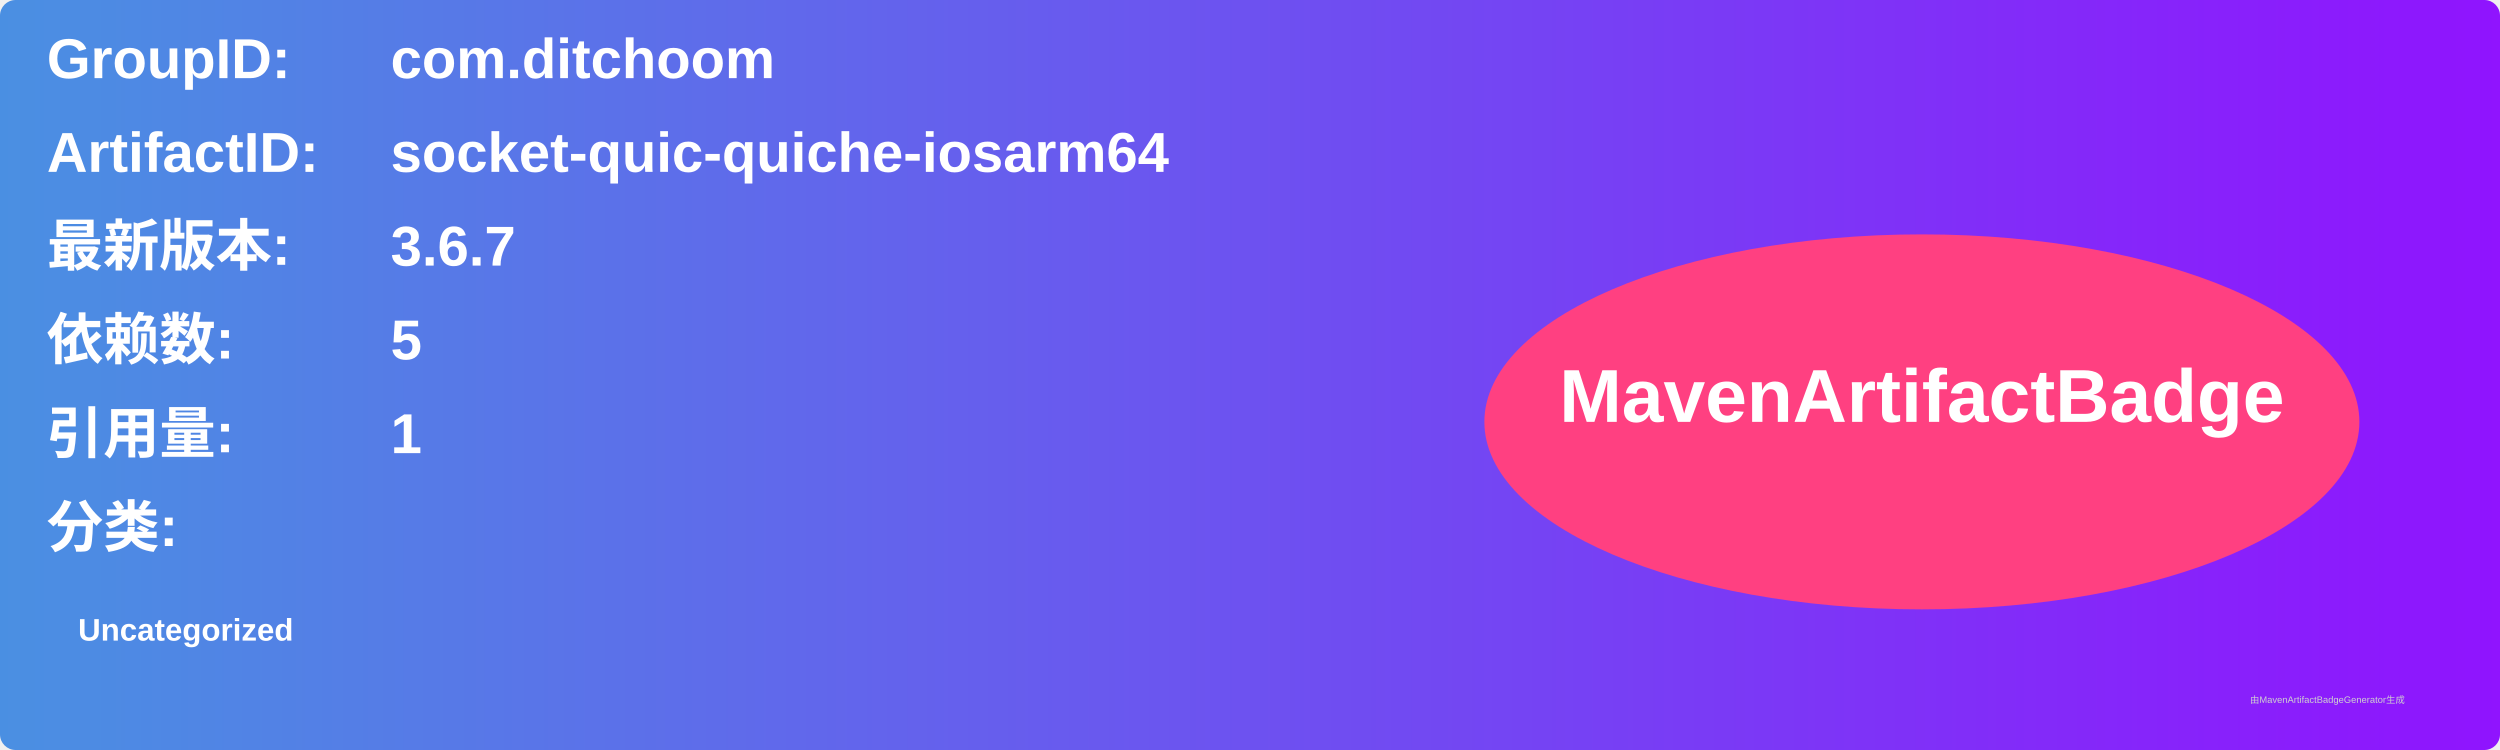
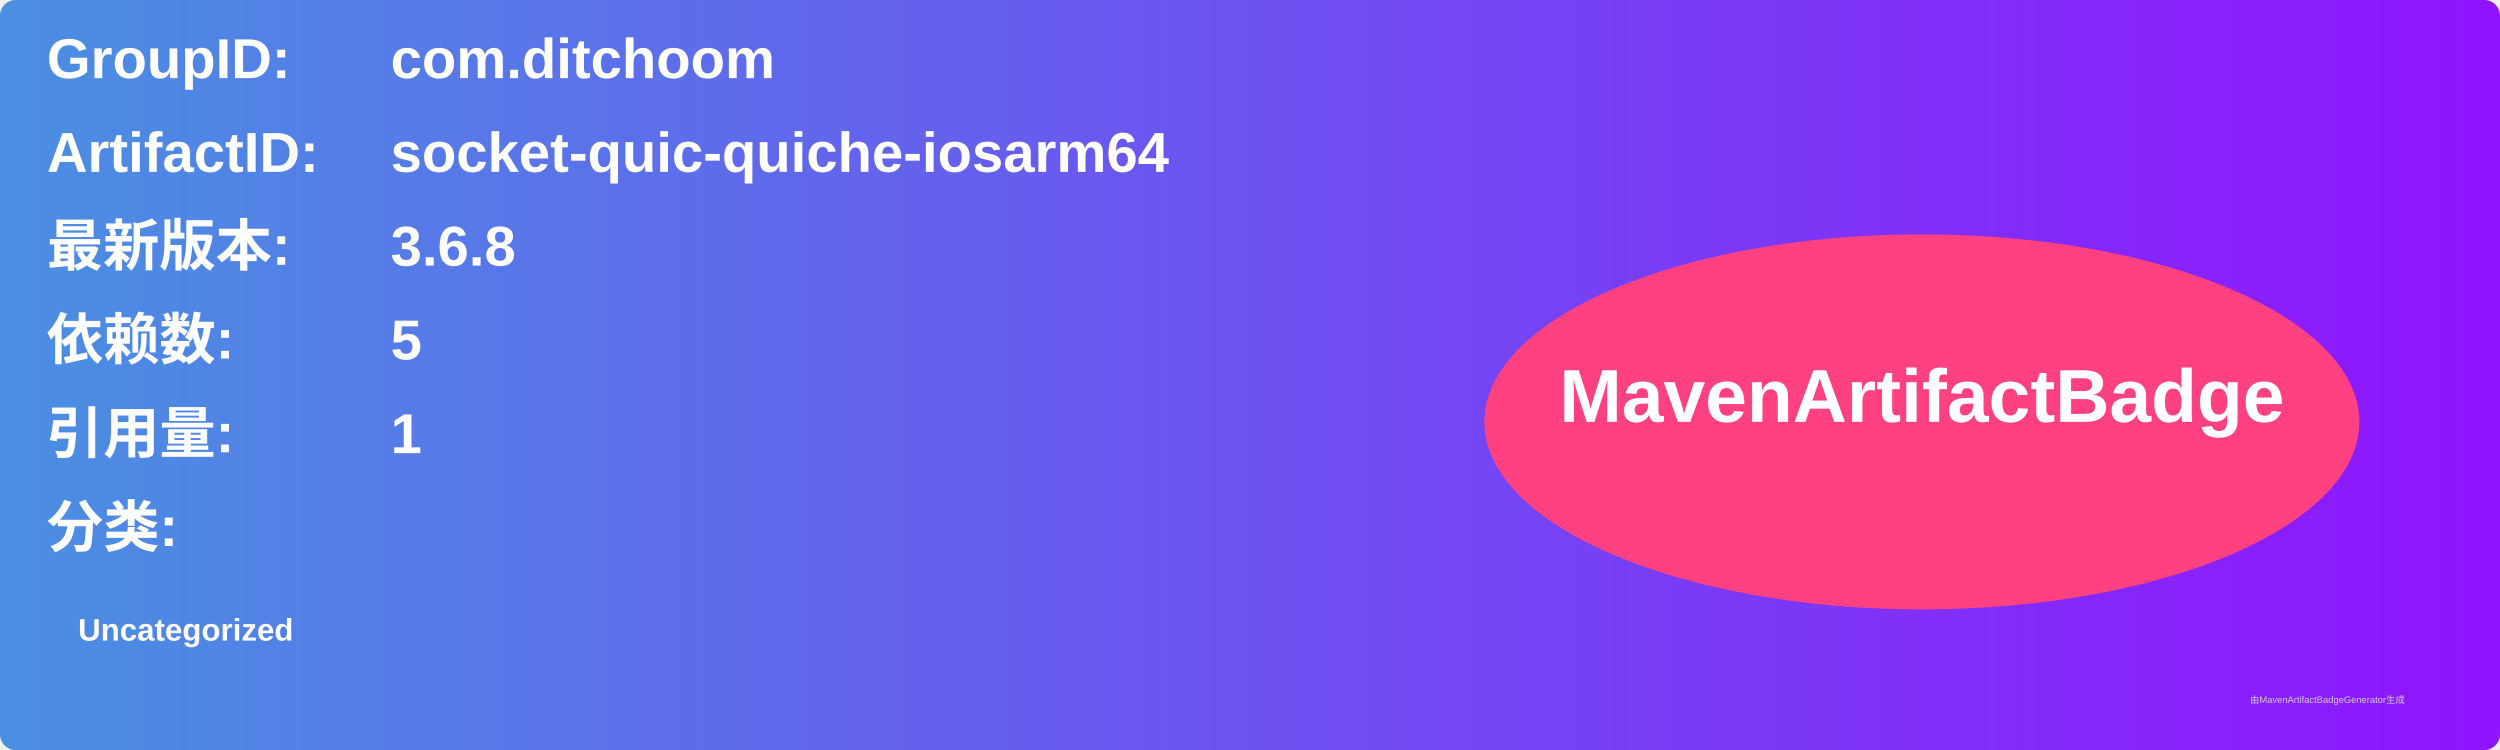
<svg xmlns="http://www.w3.org/2000/svg" width="800" height="240" viewBox="0 0 800 240">
  <linearGradient id="grad" x1="0%" y1="0%" x2="100%" y2="0%">
    <stop offset="0%" stop-color="#4a90e2" />
    <stop offset="100%" stop-color="#9013fe" />
  </linearGradient>
  <rect width="100%" height="100%" rx="5" ry="5" fill="url(#grad)" />
  <g transform="translate(15, 15)">
    <text x="0" y="10" font-family="Arial" font-size="18" fill="white" font-weight="bold" width="260">GroupID:</text>
    <text x="110" y="10" font-family="Arial" font-size="18" fill="white" font-weight="bold" width="460">com.ditchoom</text>
    <text x="0" y="40" font-family="Arial" font-size="18" fill="white" font-weight="bold" width="260">ArtifactID:</text>
    <text x="110" y="40" font-family="Arial" font-size="18" fill="white" font-weight="bold" width="460">socket-quic-quiche-iosarm64</text>
    <text x="0" y="70" font-family="Arial" font-size="18" fill="white" font-weight="bold">最新版本:</text>
    <text x="110" y="70" font-family="Arial" font-size="18" fill="white" font-weight="bold">
-       <tspan font-weight="bold">3.6.7</tspan>
+       <tspan font-weight="bold">3.6.8</tspan>
    </text>
    <text x="0" y="100" font-family="Arial" font-size="18" fill="white" font-weight="bold">依赖数: </text>
    <text x="110" y="100" font-family="Arial" font-size="18" fill="white">
      <tspan font-weight="bold">5</tspan>
    </text>
    <text x="0" y="130" font-family="Arial" font-size="18" fill="white" font-weight="bold">引用量: </text>
    <text x="110" y="130" font-family="Arial" font-size="18" fill="white">
      <tspan font-weight="bold">1</tspan>
    </text>
    <text x="0" y="160" font-family="Arial" font-size="18" fill="white" font-weight="bold">分类:</text>
    <text x="10" y="190" font-family="Arial" font-size="10" fill="white">
      <tspan font-weight="bold">Uncategorized</tspan>
    </text>
    <ellipse cx="600" cy="120" rx="140" ry="60" fill="#ff4081" />
    <text x="600" y="120" text-anchor="middle" font-family="Arial" font-size="24" fill="white" font-weight="bold">MavenArtifactBadge</text>
  </g>
  <text x="720" y="225" font-family="Arial" font-size="3" fill="#d0d0d0">由MavenArtifactBadgeGenerator生成</text>
</svg>
